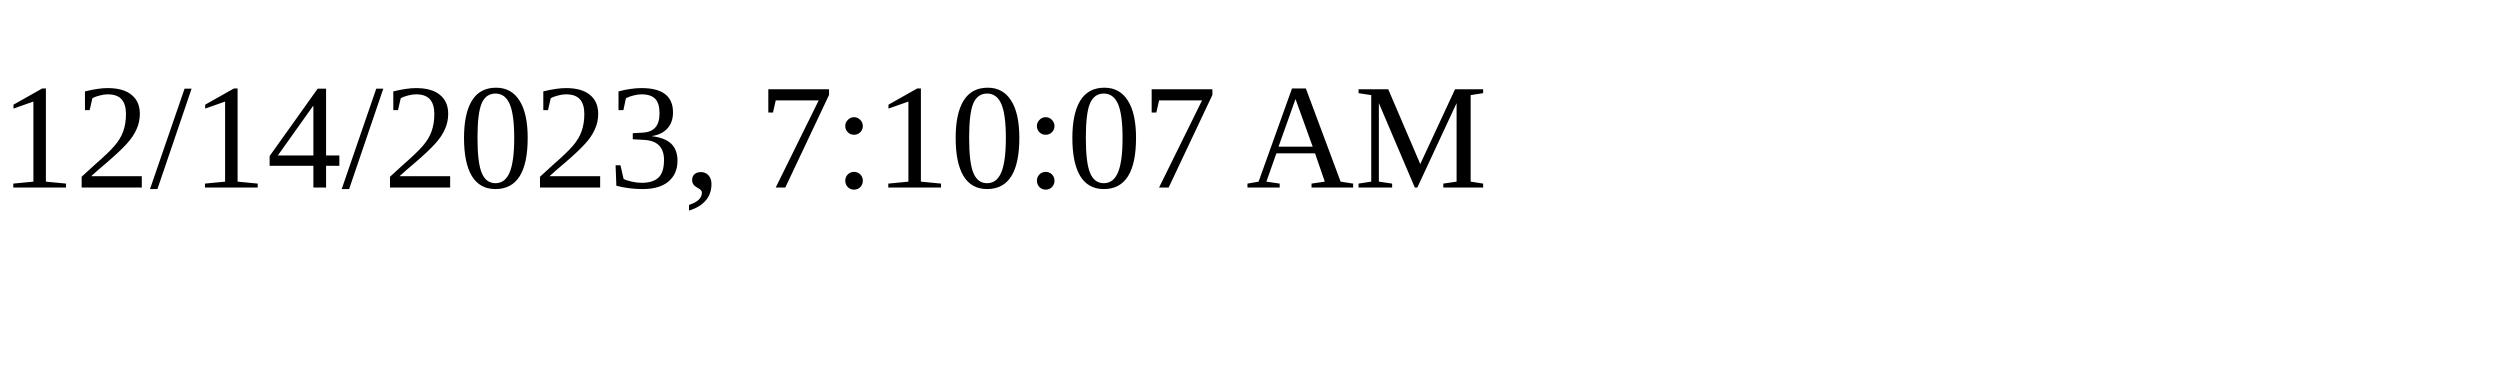
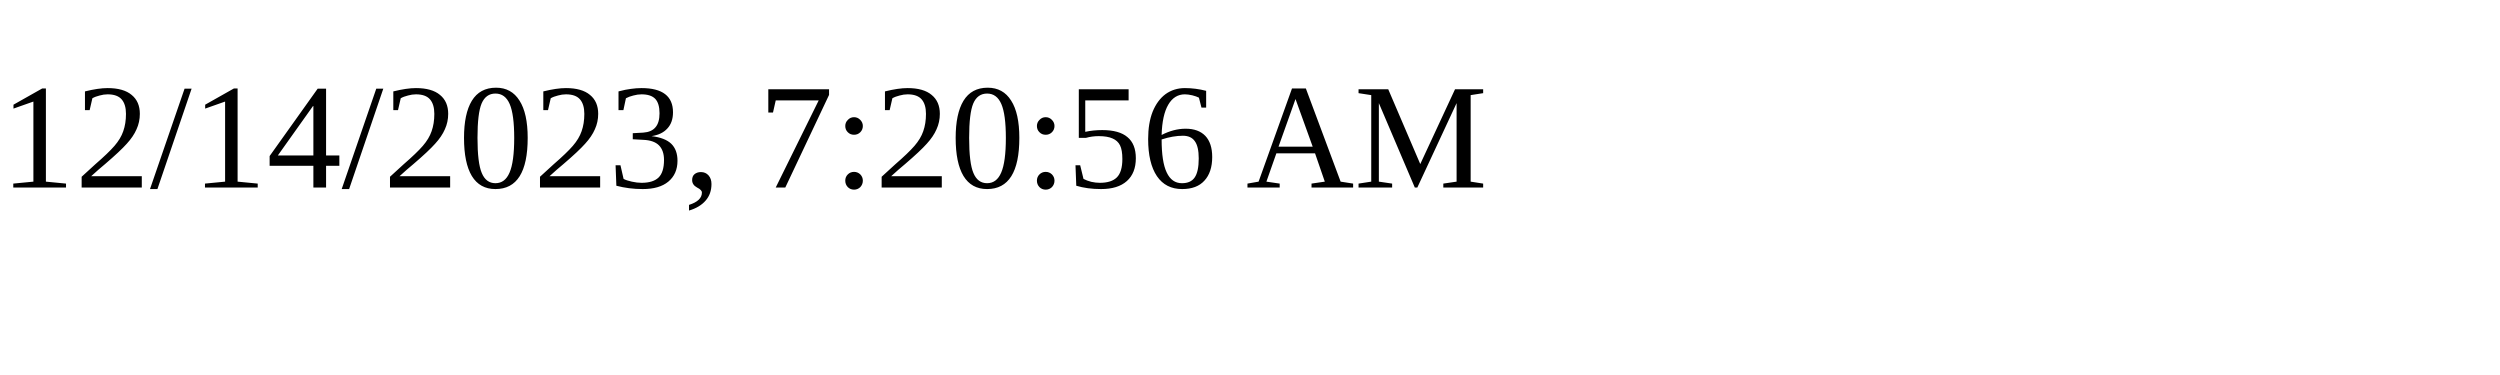
<svg xmlns="http://www.w3.org/2000/svg" height="30" width="200">
-   <text x="0" y="15">12/14/2023, 7:10:07 AM</text>
+   <text x="0" y="15">12/14/2023, 7:20:56 AM</text>
</svg>
